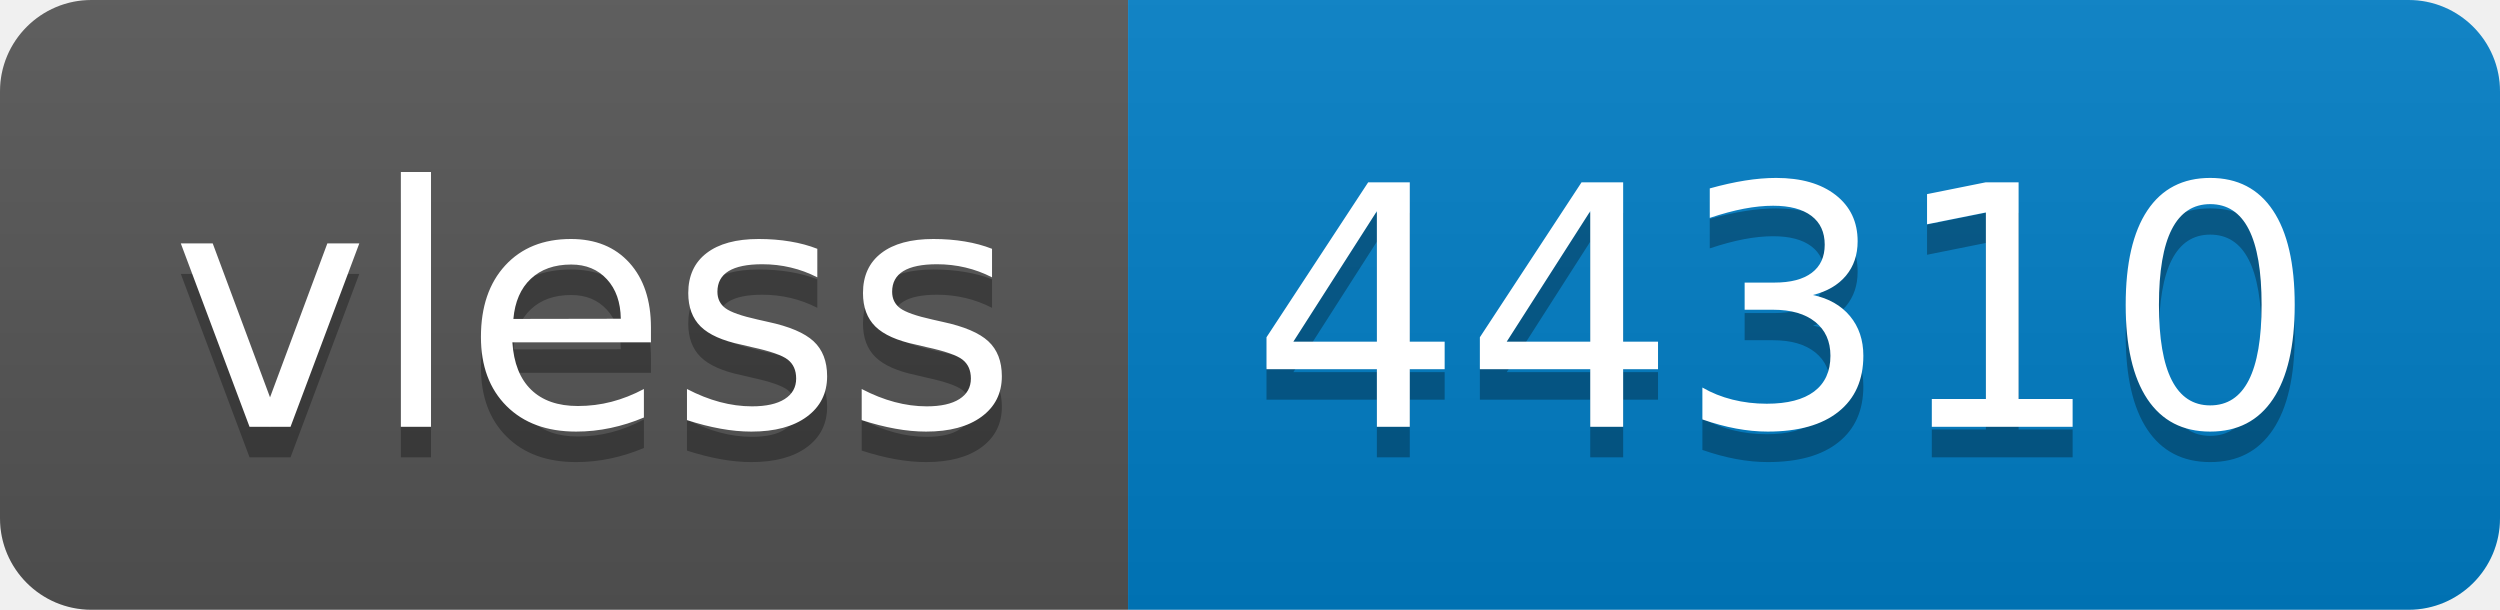
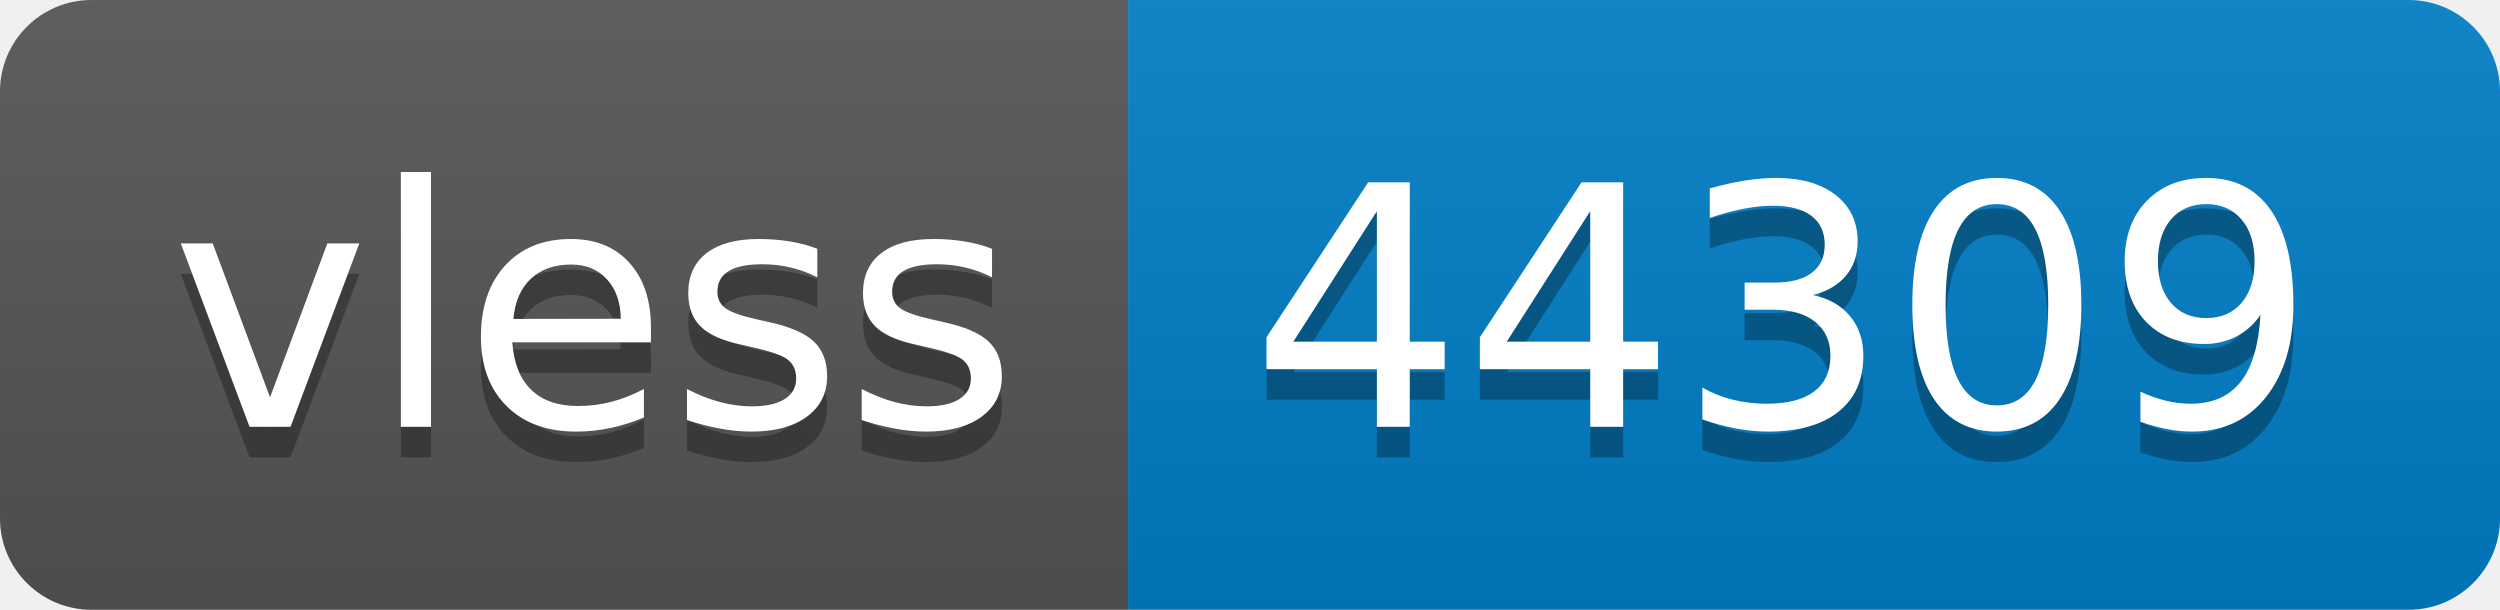
- <svg xmlns="http://www.w3.org/2000/svg" width="82" height="20" role="img" aria-label="vless: 44310">
+ <svg xmlns="http://www.w3.org/2000/svg" width="82" height="20" role="img" aria-label="vless: 44309">
  <linearGradient id="s" x2="0" y2="100%">
    <stop offset="0" stop-color="#bbb" stop-opacity=".1" />
    <stop offset="1" stop-opacity=".1" />
  </linearGradient>
  <clipPath id="r">
    <rect width="82" height="20" rx="3" fill="#fff" />
  </clipPath>
  <g clip-path="url(#r)">
    <rect width="37" height="20" fill="#555" />
    <rect x="37" width="45" height="20" fill="#007ec6" />
    <rect width="82" height="20" fill="url(#s)" />
  </g>
  <g fill="#fff" text-anchor="middle" font-family="Verdana,Geneva,DejaVu Sans,sans-serif" text-rendering="geometricPrecision" font-size="110">
    <text aria-hidden="true" x="195" y="150" fill="#010101" fill-opacity=".3" transform="scale(.1)" textLength="270">vless</text>
    <text x="195" y="140" transform="scale(.1)" fill="#fff" textLength="270">vless</text>
-     <text aria-hidden="true" x="585" y="150" fill="#010101" fill-opacity=".3" transform="scale(.1)" textLength="350">44310</text>
-     <text x="585" y="140" transform="scale(.1)" fill="#fff" textLength="350">44310</text>
+     <text aria-hidden="true" x="585" y="150" fill="#010101" fill-opacity=".3" transform="scale(.1)" textLength="350">44309</text>
+     <text x="585" y="140" transform="scale(.1)" fill="#fff" textLength="350">44309</text>
  </g>
</svg>
